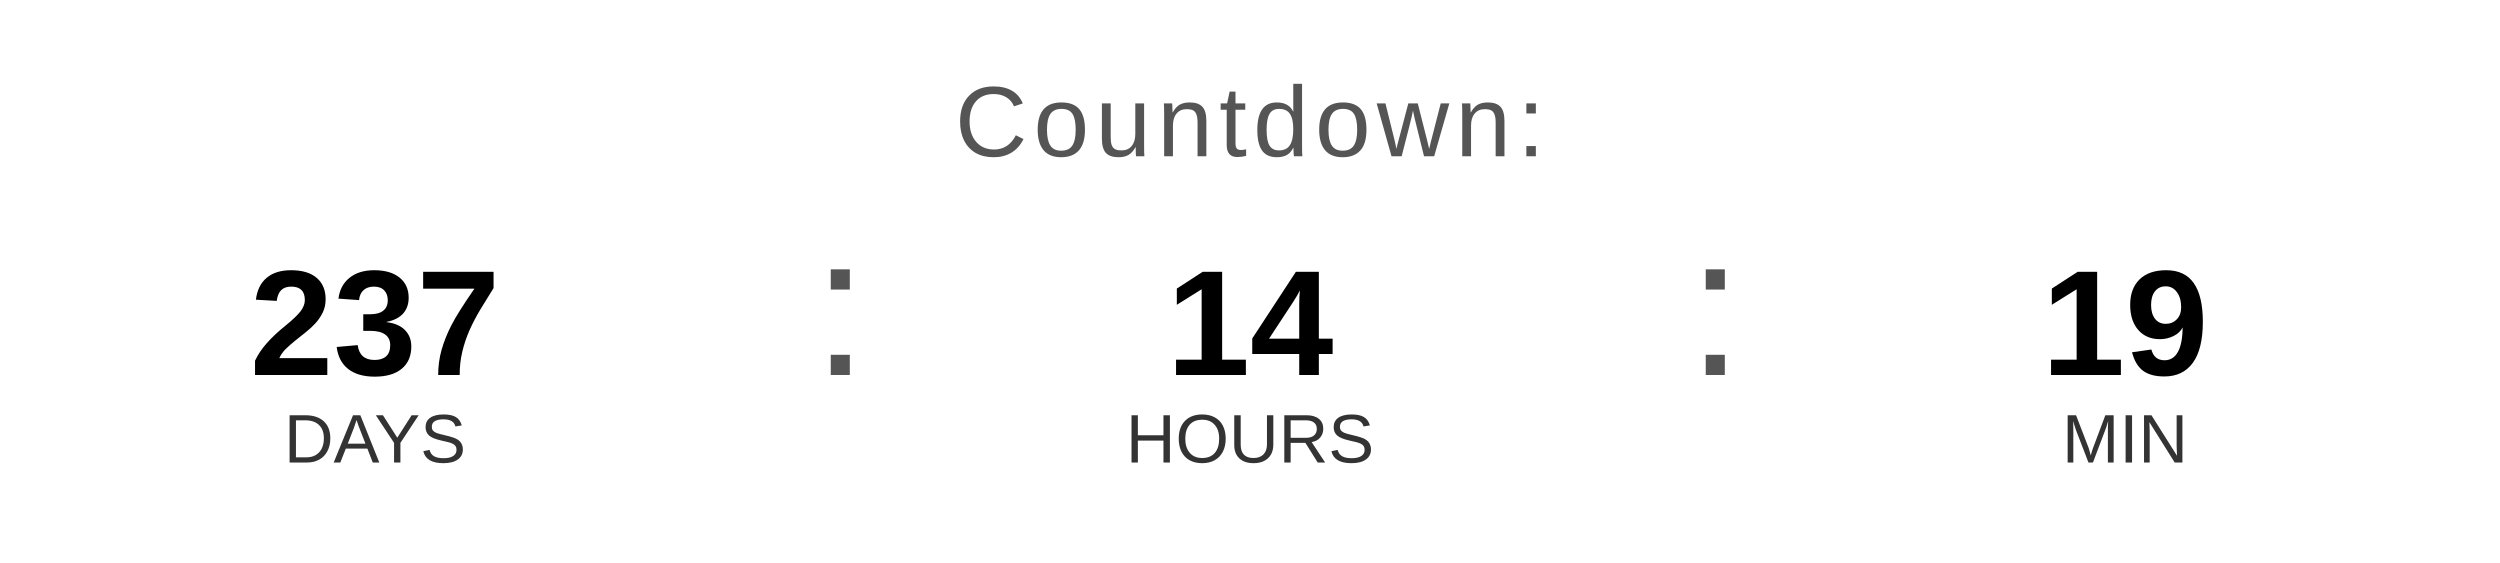
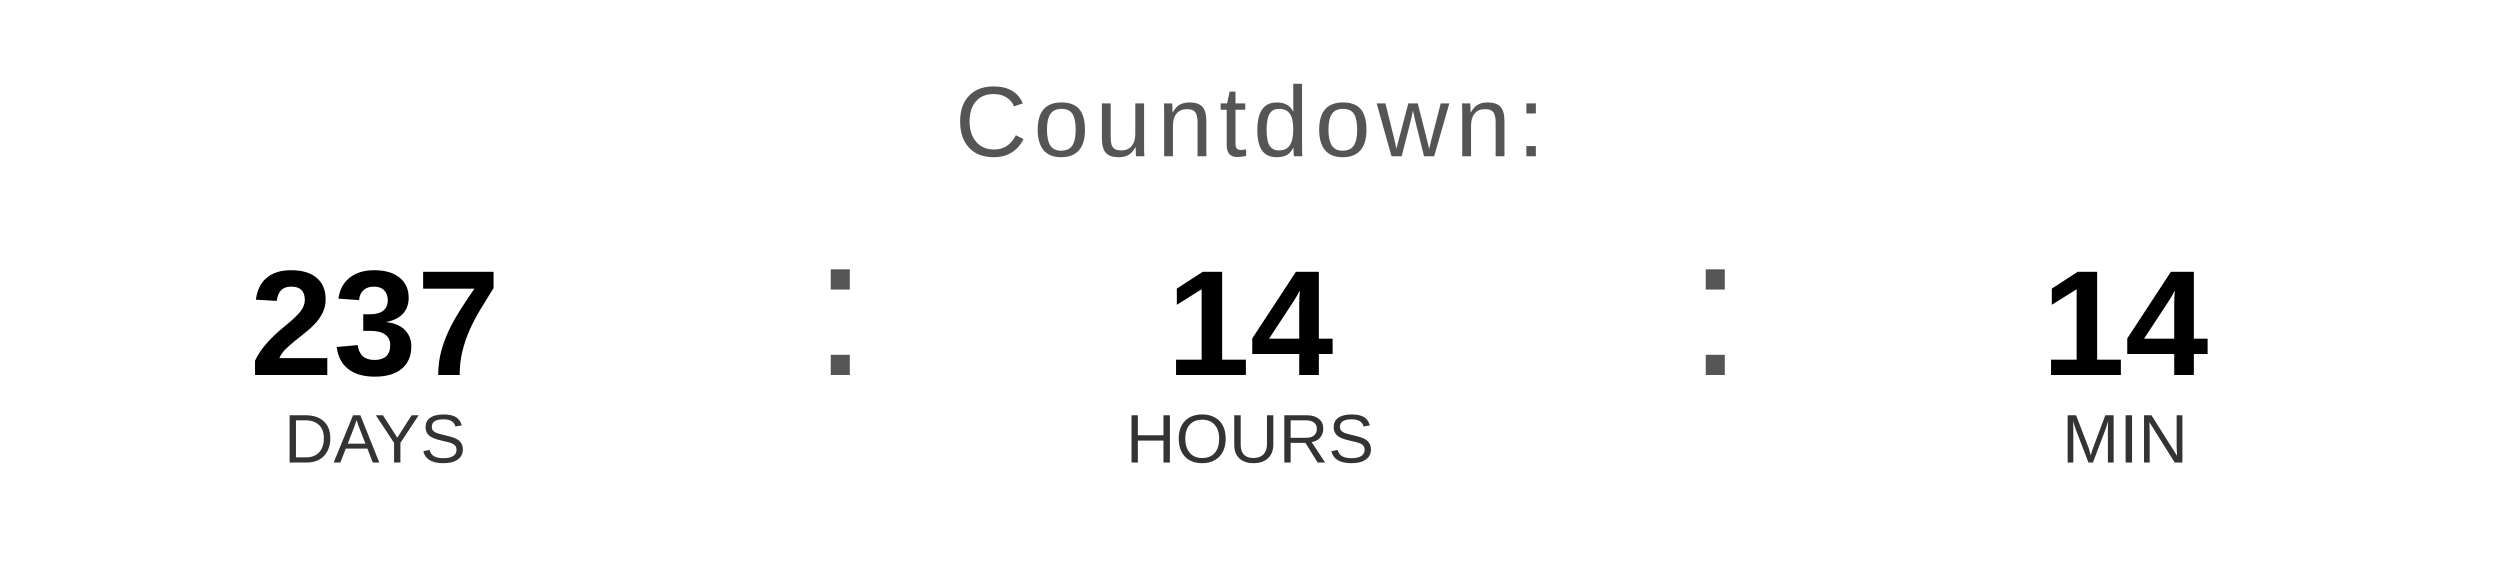
<svg xmlns="http://www.w3.org/2000/svg" width="400" height="90" viewBox="0 0 400 90">
  <text x="200" y="25" font-family="Arial, Helvetica, sans-serif" font-size="16" fill="#555555" text-anchor="middle" letter-spacing="1">
    Countdown:
  </text>
  <text x="60" y="60" font-family="Arial, Helvetica, sans-serif" font-size="24" font-weight="bold" fill="#000000" text-anchor="middle">237</text>
  <text x="60" y="74" font-family="Arial, Helvetica, sans-serif" font-size="11" fill="#333333" text-anchor="middle">DAYS</text>
  <text x="130" y="60" font-family="Arial, sans-serif" font-size="32" fill="#555555">:</text>
  <text x="200" y="60" font-family="Arial, Helvetica, sans-serif" font-size="24" font-weight="bold" fill="#000000" text-anchor="middle">14</text>
  <text x="200" y="74" font-family="Arial, Helvetica, sans-serif" font-size="11" fill="#333333" text-anchor="middle">HOURS</text>
  <text x="270" y="60" font-family="Arial, sans-serif" font-size="32" fill="#555555">:</text>
-   <text x="340" y="60" font-family="Arial, Helvetica, sans-serif" font-size="24" font-weight="bold" fill="#000000" text-anchor="middle">19</text>
+   <text x="340" y="60" font-family="Arial, Helvetica, sans-serif" font-size="24" font-weight="bold" fill="#000000" text-anchor="middle">14</text>
  <text x="340" y="74" font-family="Arial, Helvetica, sans-serif" font-size="11" fill="#333333" text-anchor="middle">MIN</text>
</svg>
